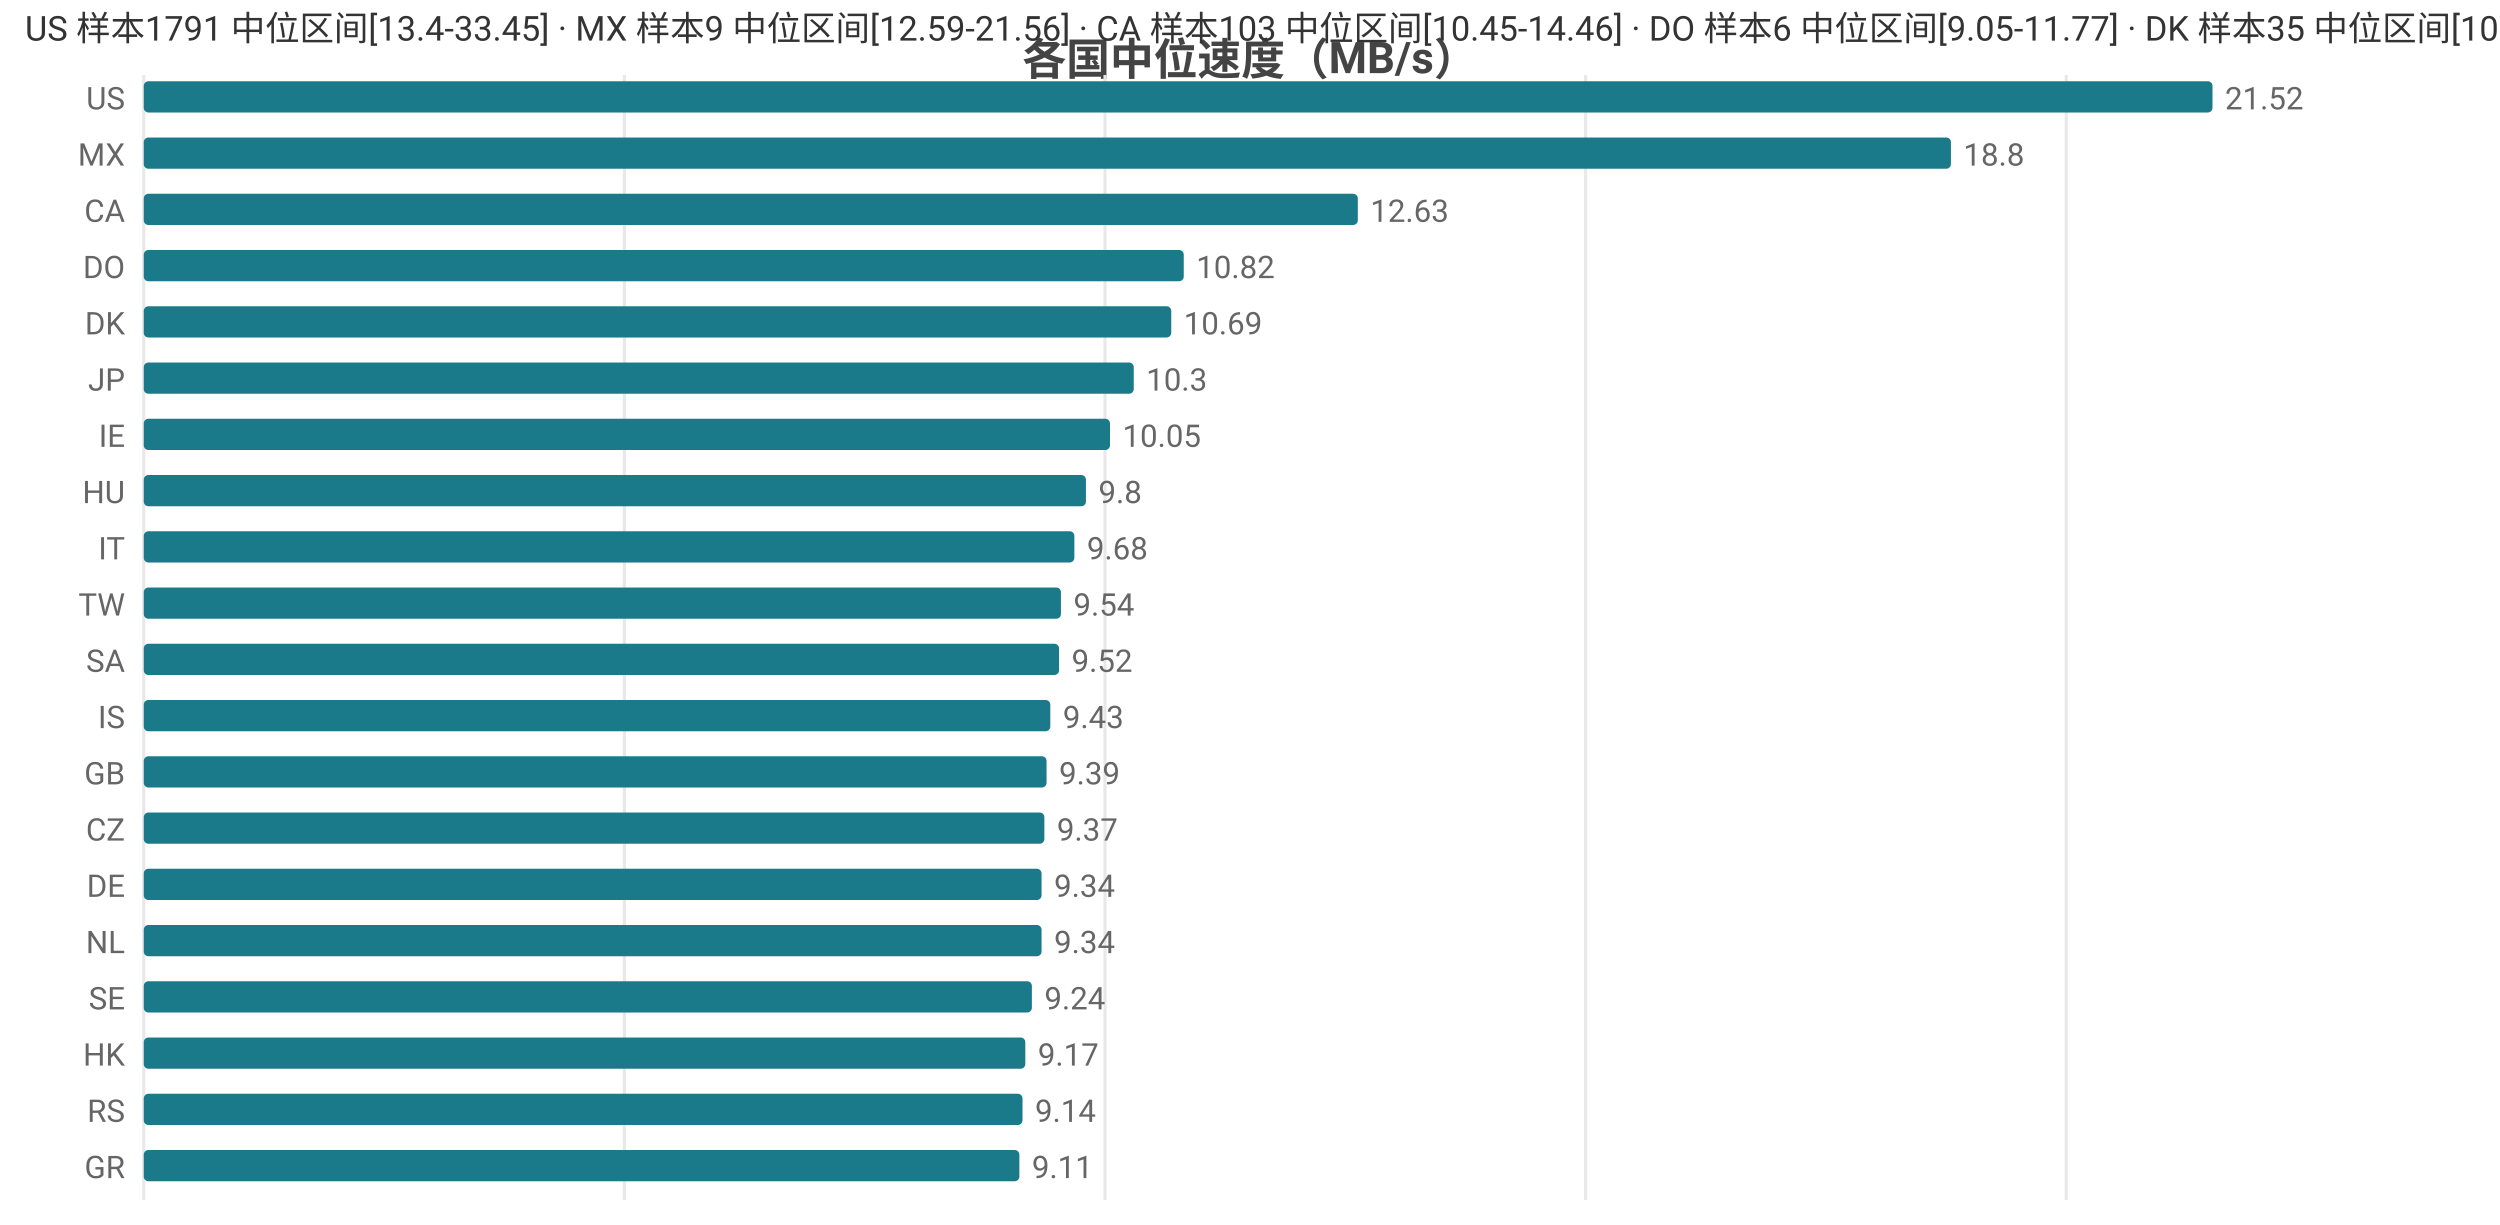
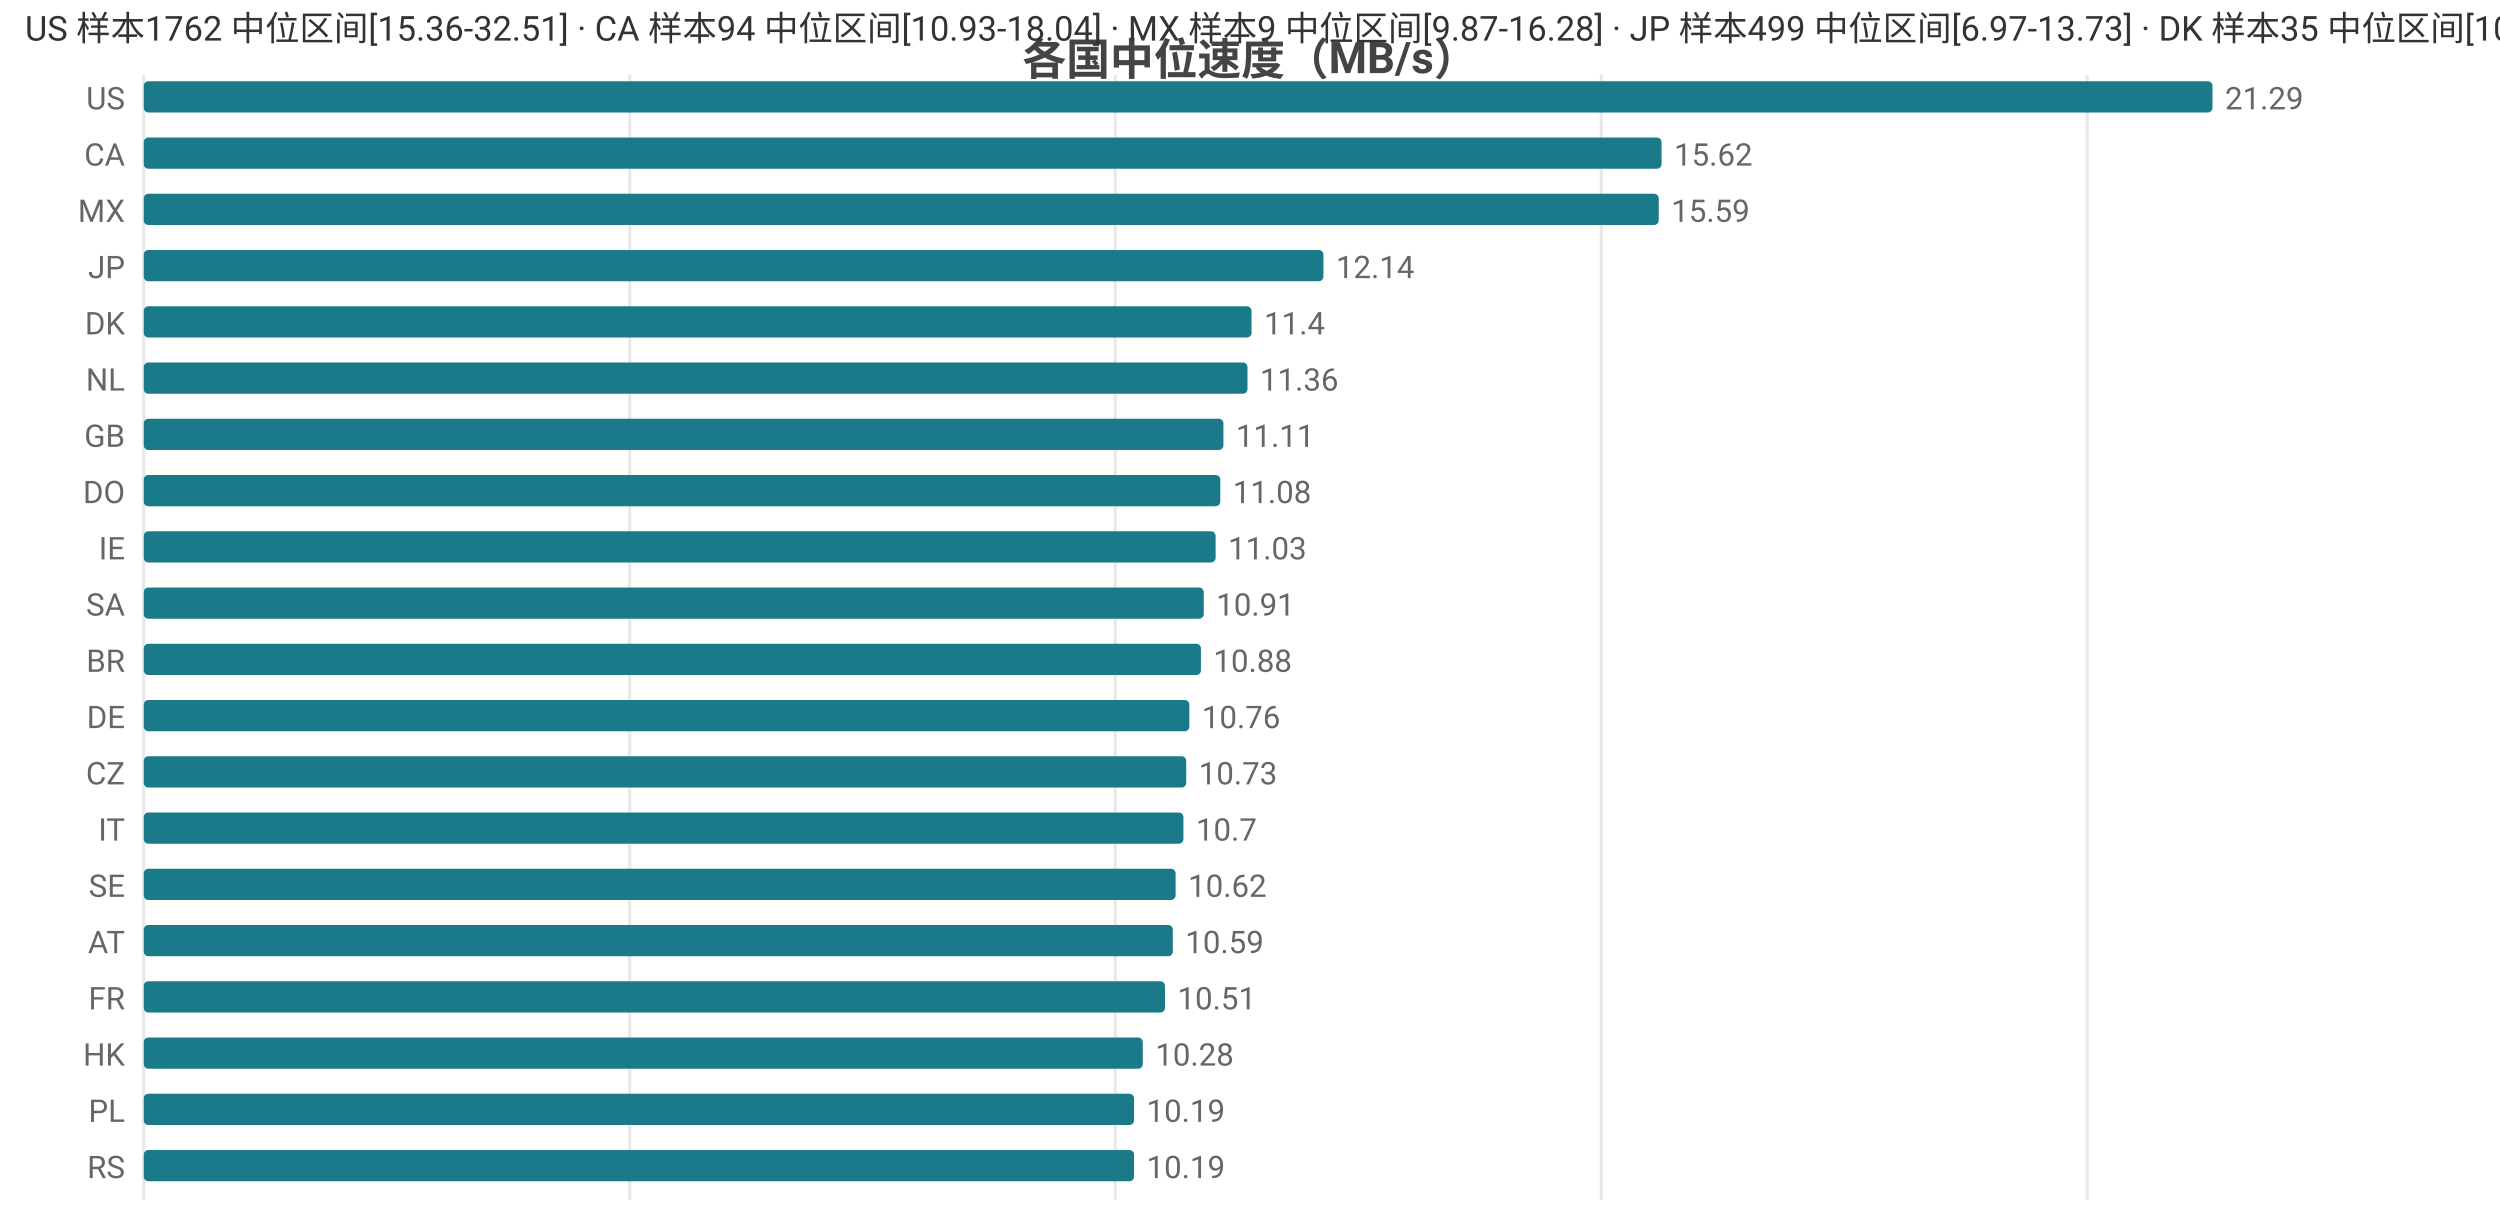
<svg xmlns="http://www.w3.org/2000/svg" width="800" height="392" viewBox="0 0 800 392">
  <rect width="800" height="392" fill="#ffffff" />
  <style>text{font-family:system-ui,-apple-system,'Segoe UI',Roboto,'PingFang SC','Microsoft YaHei','Noto Sans CJK SC',sans-serif}.g{stroke:#e8e8e8;stroke-width:1}.a{stroke:#999;stroke-width:1}.t{font-size:10px;fill:#666}.m{font-size:10px;text-anchor:middle;fill:#666}.e{font-size:10px;text-anchor:end;fill:#666}.l{font-size:11px;fill:#333}.tt{font-size:14px;font-weight:600;text-anchor:middle;fill:#444}.em{font-size:13px;text-anchor:middle;fill:#999}</style>
  <text class="tt" x="400.0" y="24">各国中位速度（MB/s）</text>
  <line class="g" x1="46" y1="24" x2="46" y2="384" />
-   <line class="g" x1="199.8" y1="24" x2="199.8" y2="384" />
-   <line class="g" x1="353.6" y1="24" x2="353.6" y2="384" />
-   <line class="g" x1="507.4" y1="24" x2="507.4" y2="384" />
-   <line class="g" x1="661.2" y1="24" x2="661.2" y2="384" />
+   <line class="g" x1="201.5" y1="24" x2="201.5" y2="384" />
+   <line class="g" x1="356.9" y1="24" x2="356.9" y2="384" />
+   <line class="g" x1="512.4" y1="24" x2="512.4" y2="384" />
+   <line class="g" x1="667.9" y1="24" x2="667.9" y2="384" />
  <text class="e" x="40" y="35">US</text>
  <rect x="46" y="26" width="662" height="10" fill="#1a7a8a" rx="1.5" />
-   <text class="t" x="712" y="35">21.52</text>
-   <text class="e" x="40" y="53">MX</text>
-   <rect x="46" y="44" width="578.3" height="10" fill="#1a7a8a" rx="1.5" />
-   <text class="t" x="628.3" y="53">18.8</text>
-   <text class="e" x="40" y="71">CA</text>
-   <rect x="46" y="62" width="388.5" height="10" fill="#1a7a8a" rx="1.5" />
-   <text class="t" x="438.5" y="71">12.63</text>
-   <text class="e" x="40" y="89">DO</text>
-   <rect x="46" y="80" width="332.8" height="10" fill="#1a7a8a" rx="1.5" />
-   <text class="t" x="382.8" y="89">10.82</text>
+   <text class="t" x="712" y="35">21.29</text>
+   <text class="e" x="40" y="53">CA</text>
+   <rect x="46" y="44" width="485.7" height="10" fill="#1a7a8a" rx="1.5" />
+   <text class="t" x="535.7" y="53">15.62</text>
+   <text class="e" x="40" y="71">MX</text>
+   <rect x="46" y="62" width="484.8" height="10" fill="#1a7a8a" rx="1.5" />
+   <text class="t" x="534.8" y="71">15.59</text>
+   <text class="e" x="40" y="89">JP</text>
+   <rect x="46" y="80" width="377.5" height="10" fill="#1a7a8a" rx="1.5" />
+   <text class="t" x="427.5" y="89">12.14</text>
  <text class="e" x="40" y="107">DK</text>
-   <rect x="46" y="98" width="328.8" height="10" fill="#1a7a8a" rx="1.5" />
-   <text class="t" x="378.8" y="107">10.69</text>
-   <text class="e" x="40" y="125">JP</text>
-   <rect x="46" y="116" width="316.8" height="10" fill="#1a7a8a" rx="1.5" />
-   <text class="t" x="366.8" y="125">10.3</text>
-   <text class="e" x="40" y="143">IE</text>
-   <rect x="46" y="134" width="309.2" height="10" fill="#1a7a8a" rx="1.5" />
-   <text class="t" x="359.2" y="143">10.05</text>
-   <text class="e" x="40" y="161">HU</text>
-   <rect x="46" y="152" width="301.5" height="10" fill="#1a7a8a" rx="1.5" />
-   <text class="t" x="351.5" y="161">9.8</text>
-   <text class="e" x="40" y="179">IT</text>
-   <rect x="46" y="170" width="297.8" height="10" fill="#1a7a8a" rx="1.5" />
-   <text class="t" x="347.8" y="179">9.68</text>
-   <text class="e" x="40" y="197">TW</text>
-   <rect x="46" y="188" width="293.5" height="10" fill="#1a7a8a" rx="1.5" />
-   <text class="t" x="343.5" y="197">9.54</text>
-   <text class="e" x="40" y="215">SA</text>
-   <rect x="46" y="206" width="292.9" height="10" fill="#1a7a8a" rx="1.5" />
-   <text class="t" x="342.9" y="215">9.52</text>
-   <text class="e" x="40" y="233">IS</text>
-   <rect x="46" y="224" width="290.1" height="10" fill="#1a7a8a" rx="1.5" />
-   <text class="t" x="340.1" y="233">9.43</text>
-   <text class="e" x="40" y="251">GB</text>
-   <rect x="46" y="242" width="288.9" height="10" fill="#1a7a8a" rx="1.5" />
-   <text class="t" x="338.9" y="251">9.39</text>
-   <text class="e" x="40" y="269">CZ</text>
-   <rect x="46" y="260" width="288.2" height="10" fill="#1a7a8a" rx="1.5" />
-   <text class="t" x="338.2" y="269">9.37</text>
-   <text class="e" x="40" y="287">DE</text>
-   <rect x="46" y="278" width="287.3" height="10" fill="#1a7a8a" rx="1.5" />
-   <text class="t" x="337.3" y="287">9.34</text>
-   <text class="e" x="40" y="305">NL</text>
-   <rect x="46" y="296" width="287.3" height="10" fill="#1a7a8a" rx="1.5" />
-   <text class="t" x="337.3" y="305">9.34</text>
-   <text class="e" x="40" y="323">SE</text>
-   <rect x="46" y="314" width="284.2" height="10" fill="#1a7a8a" rx="1.5" />
-   <text class="t" x="334.2" y="323">9.24</text>
+   <rect x="46" y="98" width="354.5" height="10" fill="#1a7a8a" rx="1.5" />
+   <text class="t" x="404.5" y="107">11.4</text>
+   <text class="e" x="40" y="125">NL</text>
+   <rect x="46" y="116" width="353.2" height="10" fill="#1a7a8a" rx="1.5" />
+   <text class="t" x="403.2" y="125">11.36</text>
+   <text class="e" x="40" y="143">GB</text>
+   <rect x="46" y="134" width="345.5" height="10" fill="#1a7a8a" rx="1.5" />
+   <text class="t" x="395.5" y="143">11.11</text>
+   <text class="e" x="40" y="161">DO</text>
+   <rect x="46" y="152" width="344.5" height="10" fill="#1a7a8a" rx="1.5" />
+   <text class="t" x="394.5" y="161">11.08</text>
+   <text class="e" x="40" y="179">IE</text>
+   <rect x="46" y="170" width="343.0" height="10" fill="#1a7a8a" rx="1.5" />
+   <text class="t" x="393.0" y="179">11.03</text>
+   <text class="e" x="40" y="197">SA</text>
+   <rect x="46" y="188" width="339.2" height="10" fill="#1a7a8a" rx="1.5" />
+   <text class="t" x="389.2" y="197">10.91</text>
+   <text class="e" x="40" y="215">BR</text>
+   <rect x="46" y="206" width="338.3" height="10" fill="#1a7a8a" rx="1.5" />
+   <text class="t" x="388.3" y="215">10.88</text>
+   <text class="e" x="40" y="233">DE</text>
+   <rect x="46" y="224" width="334.6" height="10" fill="#1a7a8a" rx="1.5" />
+   <text class="t" x="384.6" y="233">10.76</text>
+   <text class="e" x="40" y="251">CZ</text>
+   <rect x="46" y="242" width="333.6" height="10" fill="#1a7a8a" rx="1.5" />
+   <text class="t" x="383.6" y="251">10.73</text>
+   <text class="e" x="40" y="269">IT</text>
+   <rect x="46" y="260" width="332.7" height="10" fill="#1a7a8a" rx="1.5" />
+   <text class="t" x="382.7" y="269">10.7</text>
+   <text class="e" x="40" y="287">SE</text>
+   <rect x="46" y="278" width="330.2" height="10" fill="#1a7a8a" rx="1.5" />
+   <text class="t" x="380.2" y="287">10.62</text>
+   <text class="e" x="40" y="305">AT</text>
+   <rect x="46" y="296" width="329.3" height="10" fill="#1a7a8a" rx="1.5" />
+   <text class="t" x="379.3" y="305">10.59</text>
+   <text class="e" x="40" y="323">FR</text>
+   <rect x="46" y="314" width="326.8" height="10" fill="#1a7a8a" rx="1.5" />
+   <text class="t" x="376.8" y="323">10.51</text>
  <text class="e" x="40" y="341">HK</text>
-   <rect x="46" y="332" width="282.1" height="10" fill="#1a7a8a" rx="1.5" />
-   <text class="t" x="332.1" y="341">9.17</text>
-   <text class="e" x="40" y="359">RS</text>
-   <rect x="46" y="350" width="281.2" height="10" fill="#1a7a8a" rx="1.5" />
-   <text class="t" x="331.2" y="359">9.14</text>
-   <text class="e" x="40" y="377">GR</text>
-   <rect x="46" y="368" width="280.2" height="10" fill="#1a7a8a" rx="1.5" />
-   <text class="t" x="330.2" y="377">9.11</text>
-   <text class="l" x="8" y="13">US 样本1791 中位区间[13.4-33.45] · MX 样本9 中位区间[12.59-21.56] · CA 样本103 中位区间[10.45-14.46] · DO 样本6 中位区间[9.05-11.77] · DK 样本35 中位区间[10.13-11.19]</text>
+   <rect x="46" y="332" width="319.7" height="10" fill="#1a7a8a" rx="1.5" />
+   <text class="t" x="369.7" y="341">10.28</text>
+   <text class="e" x="40" y="359">PL</text>
+   <rect x="46" y="350" width="316.9" height="10" fill="#1a7a8a" rx="1.5" />
+   <text class="t" x="366.9" y="359">10.19</text>
+   <text class="e" x="40" y="377">RS</text>
+   <rect x="46" y="368" width="316.9" height="10" fill="#1a7a8a" rx="1.5" />
+   <text class="t" x="366.9" y="377">10.19</text>
+   <text class="l" x="8" y="13">US 样本1762 中位区间[15.36-32.51] · CA 样本94 中位区间[10.93-18.04] · MX 样本9 中位区间[9.87-16.28] · JP 样本499 中位区间[6.97-13.73] · DK 样本35 中位区间[10.3-12.2]</text>
</svg>
